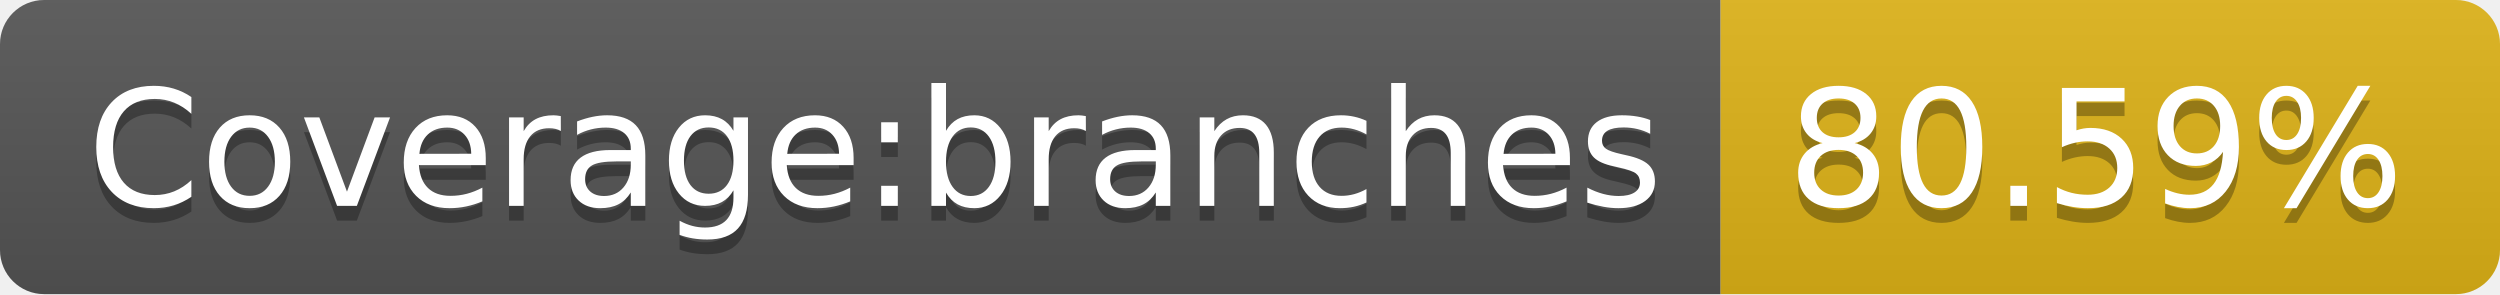
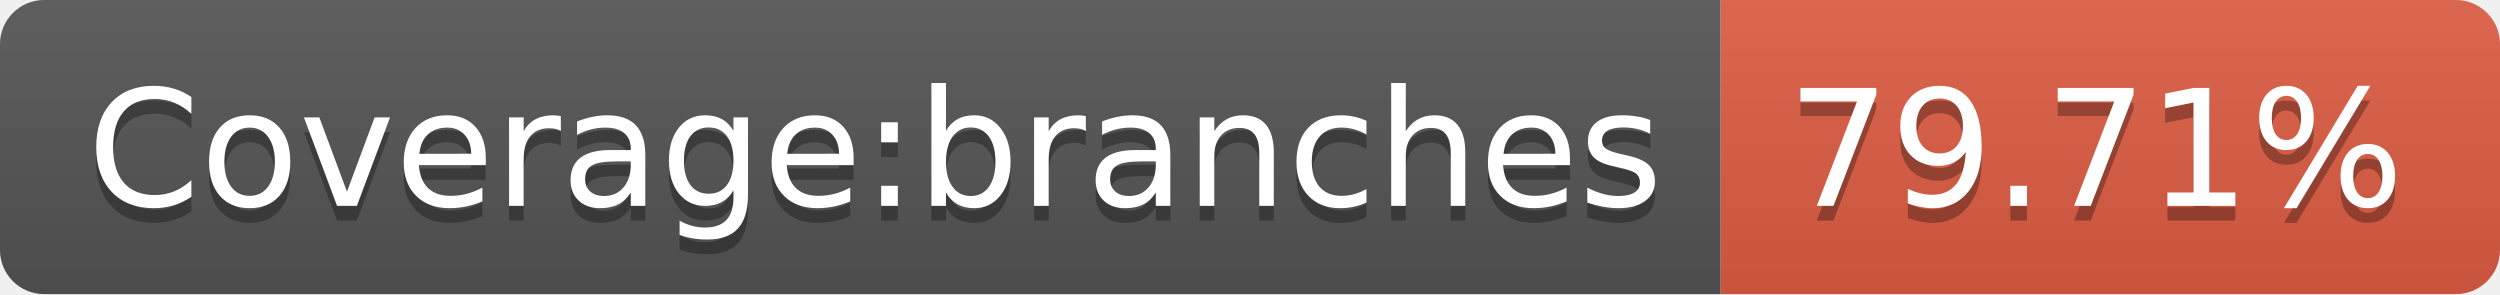
- <svg xmlns="http://www.w3.org/2000/svg" width="170" height="20" role="img" aria-label="Coverage:branches: 80.59%">
+ <svg xmlns="http://www.w3.org/2000/svg" width="170" height="20" role="img" aria-label="Coverage:branches: 79.71%">
  <linearGradient id="s" x2="0" y2="100%">
    <stop offset="0" stop-color="#bbb" stop-opacity=".1" />
    <stop offset="1" stop-opacity=".1" />
  </linearGradient>
  <clipPath id="r">
    <rect width="170" height="20" rx="3" fill="#fff" />
  </clipPath>
  <g clip-path="url(#r)">
    <rect width="117" height="20" fill="#555" />
-     <rect x="117" width="53" height="20" fill="#dfb317" />
+     <rect x="117" width="53" height="20" fill="#e05d44" />
    <rect width="170" height="20" fill="url(#s)" />
  </g>
  <g fill="#fff" text-anchor="middle" font-family="Verdana,Geneva,DejaVu Sans,sans-serif" text-rendering="geometricPrecision" font-size="110">
    <text aria-hidden="true" x="595" y="150" fill="#010101" fill-opacity=".3" transform="scale(.1)" textLength="1070">Coverage:branches</text>
    <text x="595" y="140" transform="scale(.1)" fill="#fff" textLength="1070">Coverage:branches</text>
-     <text aria-hidden="true" x="1425" y="150" fill="#010101" fill-opacity=".3" transform="scale(.1)" textLength="430">80.59%</text>
-     <text x="1425" y="140" transform="scale(.1)" fill="#fff" textLength="430">80.59%</text>
+     <text aria-hidden="true" x="1425" y="150" fill="#010101" fill-opacity=".3" transform="scale(.1)" textLength="430">79.71%</text>
+     <text x="1425" y="140" transform="scale(.1)" fill="#fff" textLength="430">79.71%</text>
  </g>
</svg>
